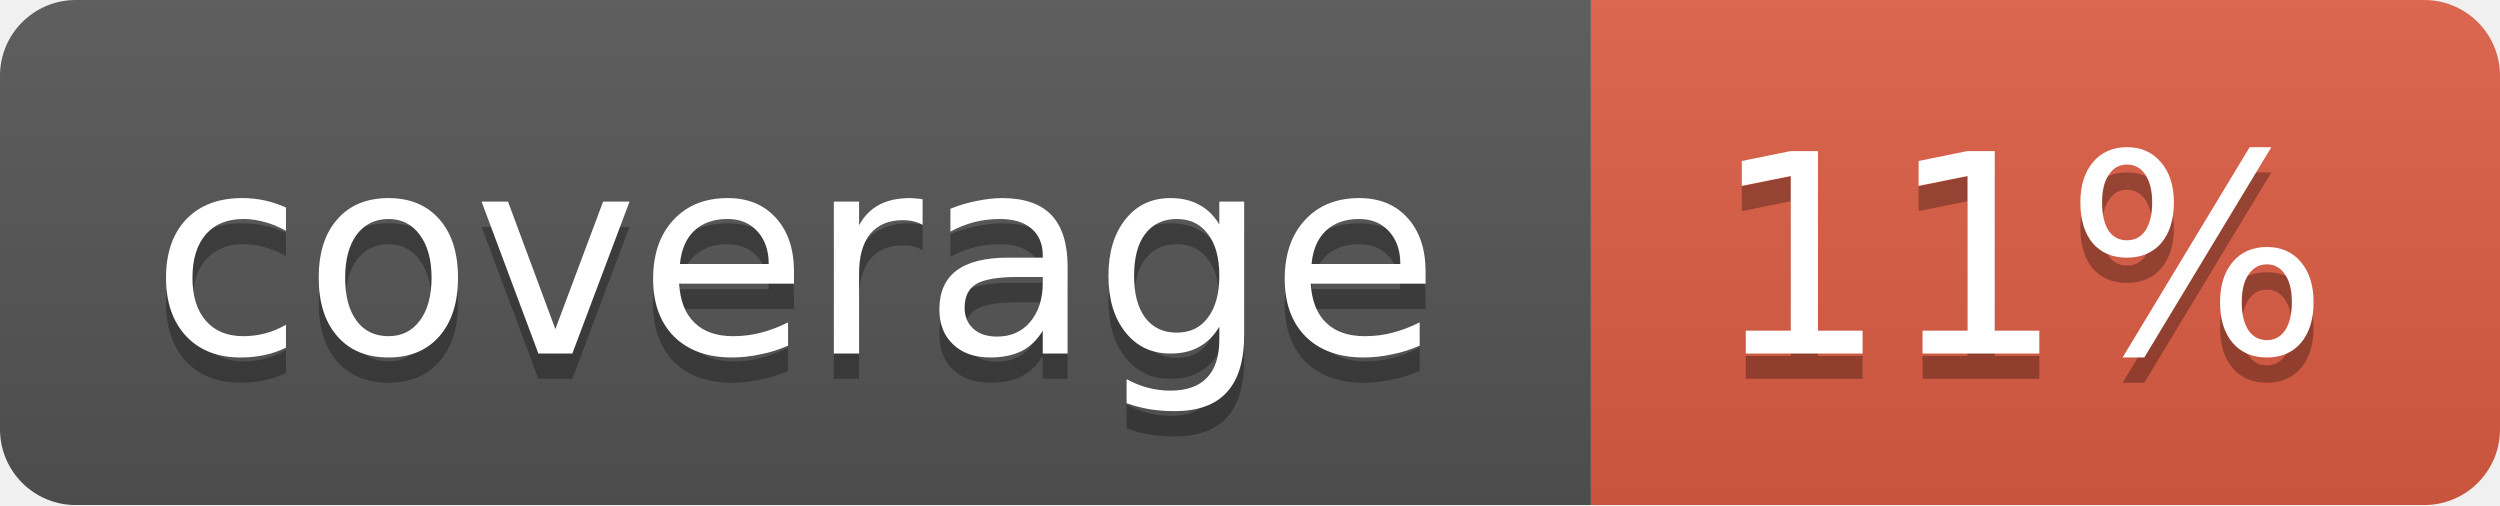
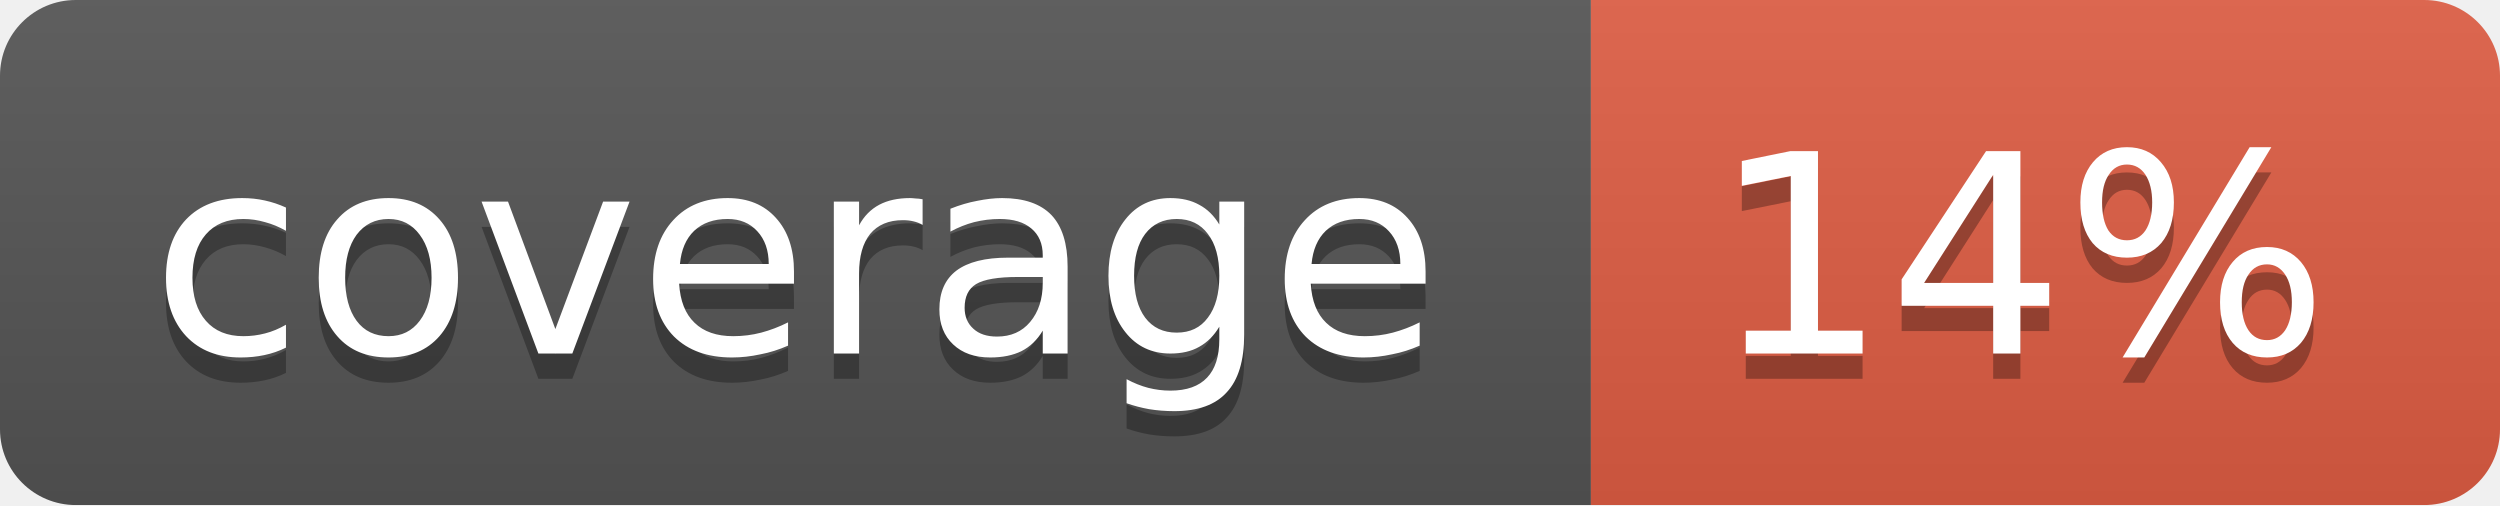
<svg xmlns="http://www.w3.org/2000/svg" width="99" height="20">
  <linearGradient id="b" x2="0" y2="100%">
    <stop offset="0" stop-color="#bbb" stop-opacity=".1" />
    <stop offset="1" stop-opacity=".1" />
  </linearGradient>
  <mask id="a">
    <rect width="99" height="20" rx="3" fill="#fff" />
  </mask>
  <g mask="url(#a)">
    <path fill="#555" d="M0 0h63v20H0z" />
    <path fill="#e05d44" d="M63 0h36v20H63z" />
    <path fill="url(#b)" d="M0 0h99v20H0z" />
  </g>
  <g fill="#fff" text-anchor="middle" font-family="DejaVu Sans,Verdana,Geneva,sans-serif" font-size="11">
    <text x="31.5" y="15" fill="#010101" fill-opacity=".3">coverage</text>
    <text x="31.5" y="14">coverage</text>
-     <text x="80" y="15" fill="#010101" fill-opacity=".3">11%</text>
-     <text x="80" y="14">11%</text>
+     <text x="80" y="15" fill="#010101" fill-opacity=".3">14%</text>
+     <text x="80" y="14">14%</text>
  </g>
</svg>
